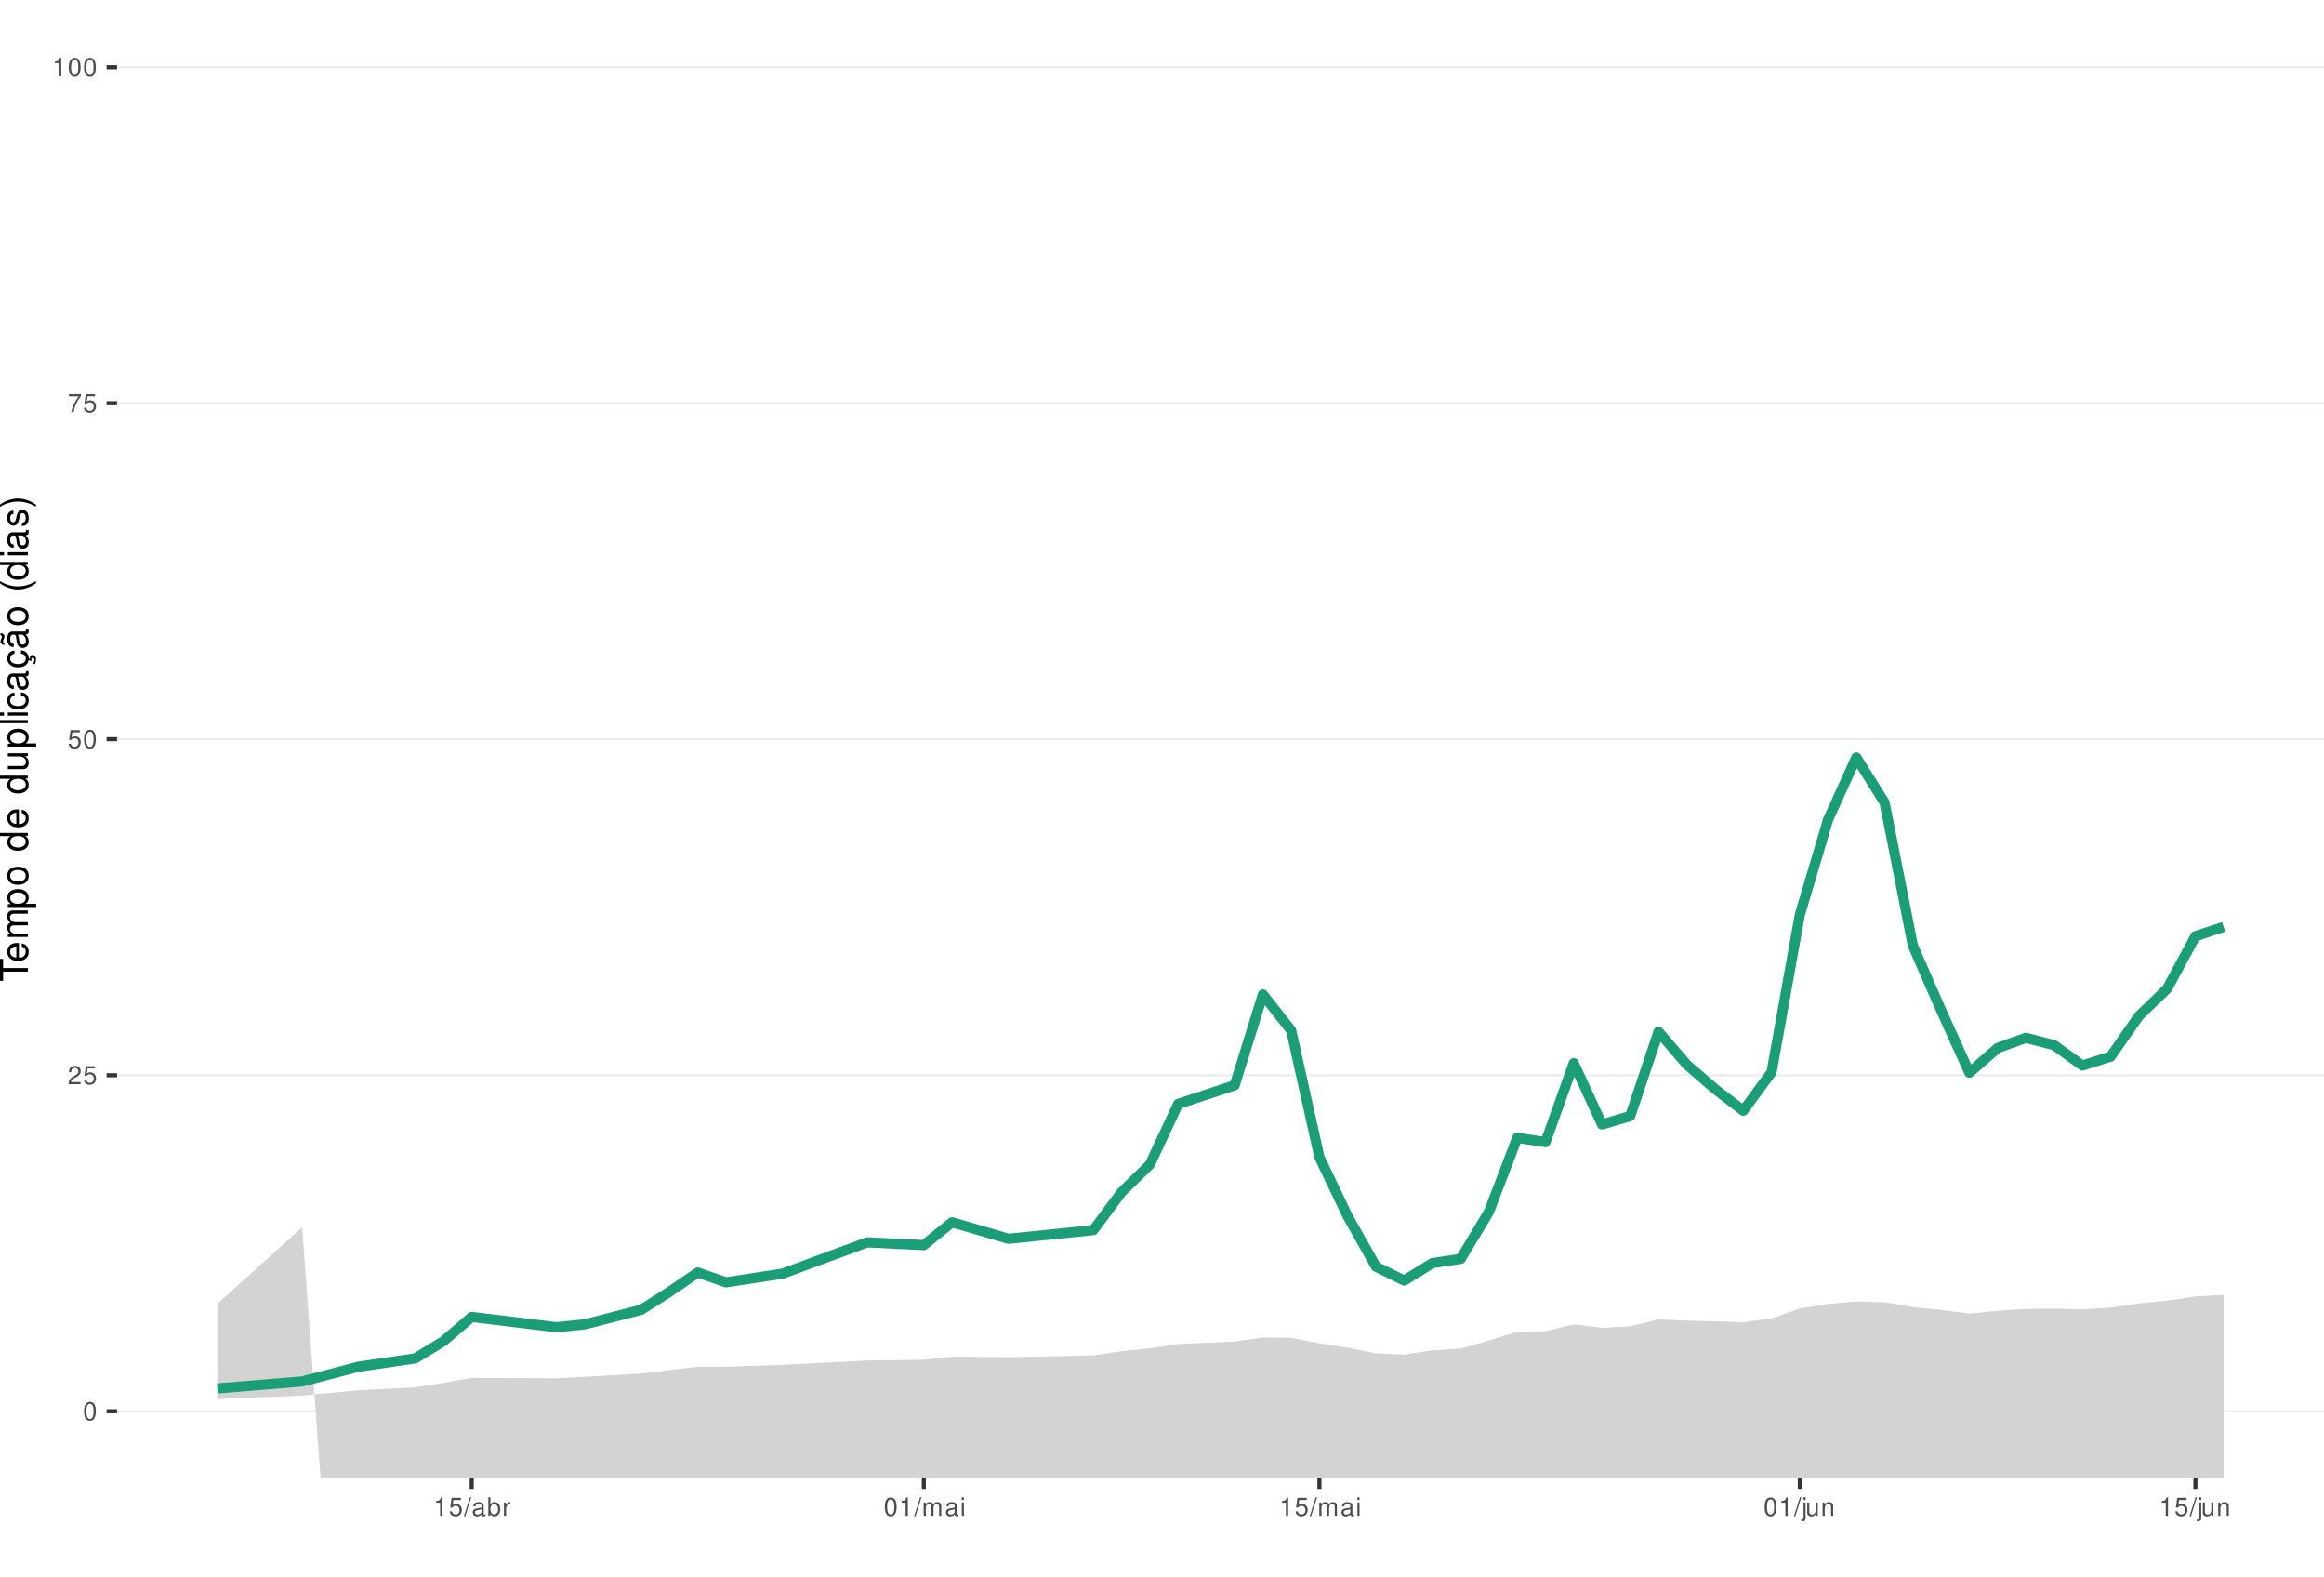
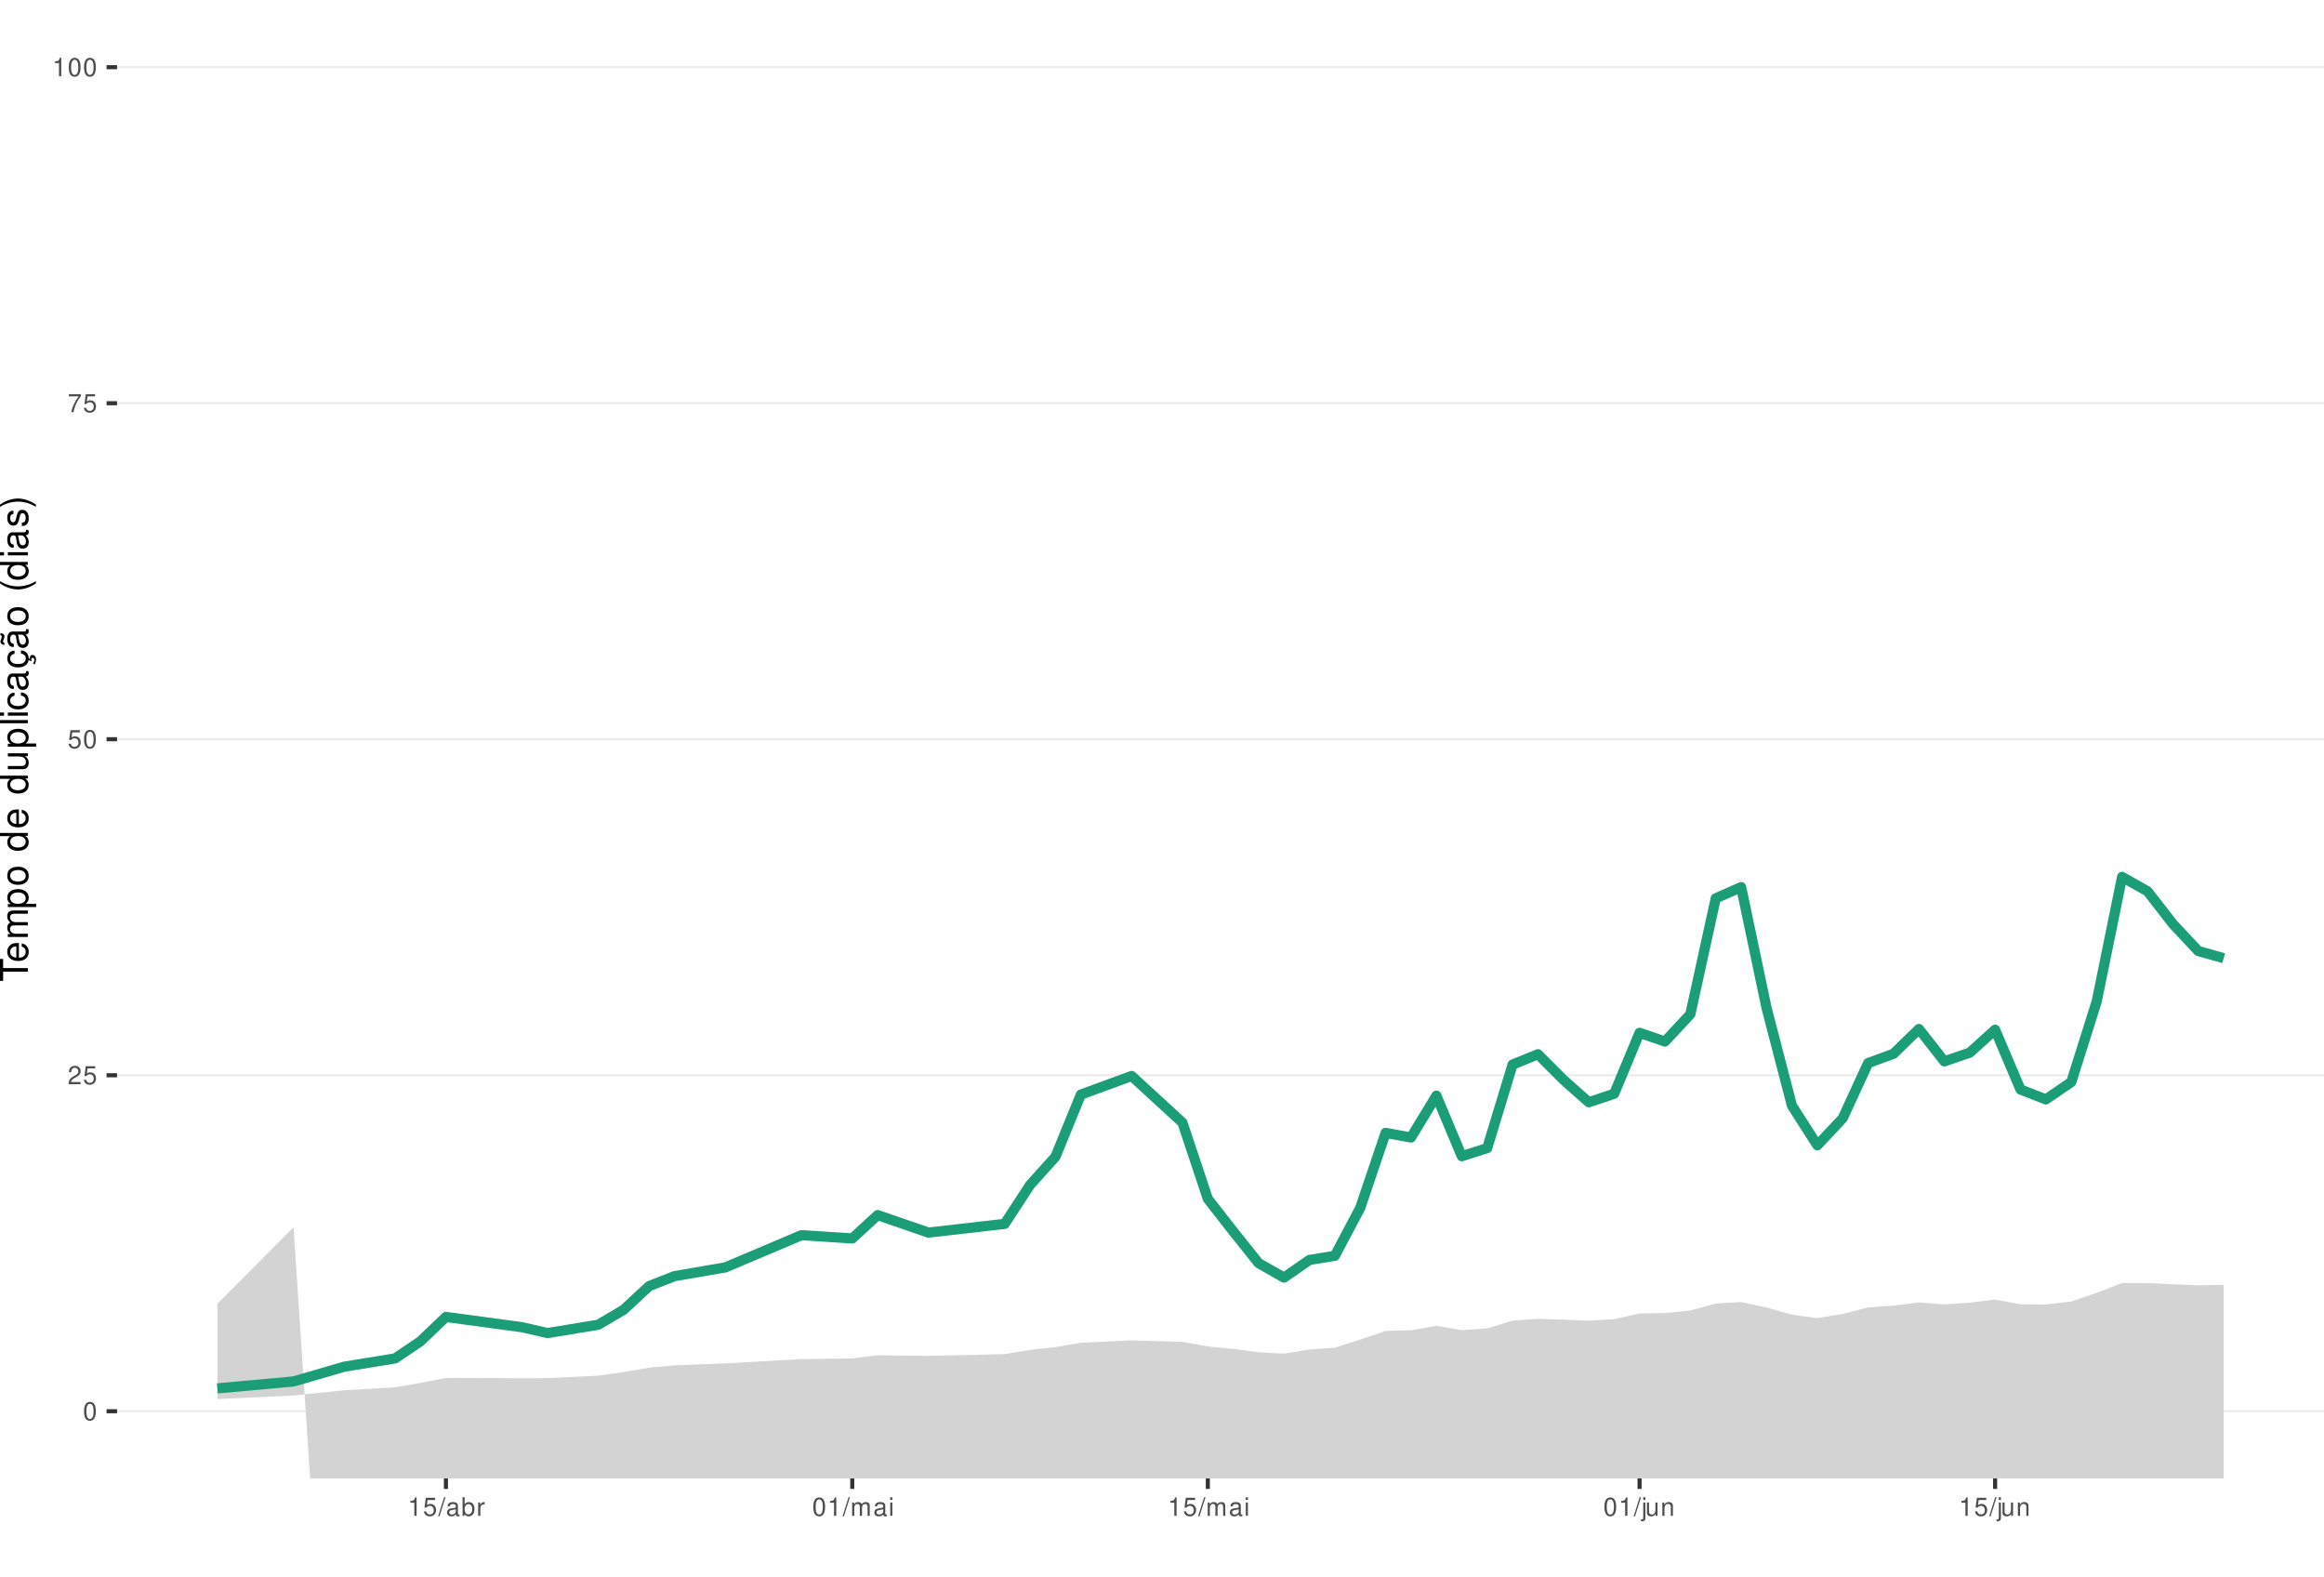
<svg xmlns="http://www.w3.org/2000/svg" xmlns:xlink="http://www.w3.org/1999/xlink" width="609pt" height="413pt" viewBox="0 0 609 413" version="1.1">
  <defs>
    <g>
      <symbol overflow="visible" id="glyph0-0">
        <path style="stroke:none;" d="" />
      </symbol>
      <symbol overflow="visible" id="glyph0-1">
        <path style="stroke:none;" d="M 1.828 -4.812 C 1.391 -4.812 0.984 -4.609 0.75 -4.281 C 0.438 -3.859 0.281 -3.219 0.281 -2.328 C 0.281 -0.703 0.812 0.156 1.828 0.156 C 2.828 0.156 3.375 -0.703 3.375 -2.297 C 3.375 -3.219 3.234 -3.844 2.922 -4.281 C 2.672 -4.625 2.281 -4.812 1.828 -4.812 Z M 1.828 -4.297 C 2.469 -4.297 2.781 -3.641 2.781 -2.344 C 2.781 -0.969 2.469 -0.328 1.812 -0.328 C 1.203 -0.328 0.891 -1 0.891 -2.328 C 0.891 -3.641 1.203 -4.297 1.828 -4.297 Z M 1.828 -4.297 " />
      </symbol>
      <symbol overflow="visible" id="glyph0-2">
        <path style="stroke:none;" d="M 3.375 -0.578 L 0.891 -0.578 C 0.938 -0.984 1.156 -1.234 1.734 -1.578 L 2.406 -1.953 C 3.062 -2.328 3.406 -2.812 3.406 -3.406 C 3.406 -3.812 3.234 -4.188 2.969 -4.438 C 2.688 -4.688 2.344 -4.812 1.891 -4.812 C 1.297 -4.812 0.844 -4.594 0.578 -4.188 C 0.422 -3.938 0.344 -3.641 0.328 -3.141 L 0.922 -3.141 C 0.938 -3.469 0.984 -3.672 1.062 -3.828 C 1.219 -4.125 1.516 -4.297 1.875 -4.297 C 2.406 -4.297 2.797 -3.906 2.797 -3.391 C 2.797 -3.016 2.578 -2.672 2.156 -2.438 L 1.547 -2.078 C 0.562 -1.516 0.281 -1.062 0.219 0 L 3.375 0 Z M 3.375 -0.578 " />
      </symbol>
      <symbol overflow="visible" id="glyph0-3">
        <path style="stroke:none;" d="M 3.172 -4.719 L 0.734 -4.719 L 0.375 -2.156 L 0.922 -2.156 C 1.188 -2.469 1.422 -2.594 1.797 -2.594 C 2.422 -2.594 2.812 -2.156 2.812 -1.453 C 2.812 -0.781 2.422 -0.359 1.781 -0.359 C 1.266 -0.359 0.953 -0.625 0.812 -1.156 L 0.234 -1.156 C 0.312 -0.766 0.375 -0.578 0.516 -0.406 C 0.781 -0.047 1.266 0.156 1.797 0.156 C 2.75 0.156 3.422 -0.547 3.422 -1.531 C 3.422 -2.469 2.797 -3.109 1.891 -3.109 C 1.562 -3.109 1.297 -3.016 1.016 -2.828 L 1.203 -4.141 L 3.172 -4.141 Z M 3.172 -4.719 " />
      </symbol>
      <symbol overflow="visible" id="glyph0-4">
        <path style="stroke:none;" d="M 3.469 -4.719 L 0.312 -4.719 L 0.312 -4.141 L 2.859 -4.141 C 1.734 -2.531 1.266 -1.547 0.922 0 L 1.547 0 C 1.797 -1.516 2.391 -2.812 3.469 -4.234 Z M 3.469 -4.719 " />
      </symbol>
      <symbol overflow="visible" id="glyph0-5">
        <path style="stroke:none;" d="M 1.719 -3.422 L 1.719 0 L 2.312 0 L 2.312 -4.812 L 1.922 -4.812 C 1.719 -4.078 1.578 -3.969 0.672 -3.859 L 0.672 -3.422 Z M 1.719 -3.422 " />
      </symbol>
      <symbol overflow="visible" id="glyph0-6">
        <path style="stroke:none;" d="M 1.531 -4.859 L -0.047 0.141 L 0.312 0.141 L 1.891 -4.859 Z M 1.531 -4.859 " />
      </symbol>
      <symbol overflow="visible" id="glyph0-7">
        <path style="stroke:none;" d="M 3.562 -0.328 C 3.5 -0.312 3.469 -0.312 3.438 -0.312 C 3.25 -0.312 3.141 -0.406 3.141 -0.578 L 3.141 -2.641 C 3.141 -3.25 2.688 -3.594 1.828 -3.594 C 1.312 -3.594 0.906 -3.438 0.672 -3.188 C 0.516 -3 0.453 -2.797 0.438 -2.453 L 0.984 -2.453 C 1.031 -2.875 1.297 -3.078 1.812 -3.078 C 2.312 -3.078 2.594 -2.891 2.594 -2.562 L 2.594 -2.406 C 2.578 -2.172 2.469 -2.078 2.016 -2.031 C 1.219 -1.922 1.109 -1.891 0.891 -1.812 C 0.484 -1.641 0.281 -1.328 0.281 -0.875 C 0.281 -0.25 0.719 0.156 1.422 0.156 C 1.859 0.156 2.219 0 2.609 -0.359 C 2.656 0 2.828 0.156 3.188 0.156 C 3.297 0.156 3.375 0.141 3.562 0.094 Z M 2.594 -1.094 C 2.594 -0.906 2.531 -0.797 2.375 -0.641 C 2.141 -0.438 1.875 -0.328 1.547 -0.328 C 1.109 -0.328 0.859 -0.547 0.859 -0.891 C 0.859 -1.266 1.094 -1.438 1.703 -1.531 C 2.297 -1.609 2.406 -1.641 2.594 -1.719 Z M 2.594 -1.094 " />
      </symbol>
      <symbol overflow="visible" id="glyph0-8">
        <path style="stroke:none;" d="M 0.359 -4.859 L 0.359 0 L 0.859 0 L 0.859 -0.453 C 1.125 -0.047 1.484 0.156 1.969 0.156 C 2.875 0.156 3.484 -0.594 3.484 -1.75 C 3.484 -2.891 2.922 -3.594 1.984 -3.594 C 1.516 -3.594 1.172 -3.406 0.906 -3.016 L 0.906 -4.859 Z M 1.891 -3.062 C 2.5 -3.062 2.906 -2.531 2.906 -1.703 C 2.906 -0.906 2.484 -0.359 1.891 -0.359 C 1.297 -0.359 0.906 -0.906 0.906 -1.719 C 0.906 -2.531 1.297 -3.062 1.891 -3.062 Z M 1.891 -3.062 " />
      </symbol>
      <symbol overflow="visible" id="glyph0-9">
        <path style="stroke:none;" d="M 0.453 -3.484 L 0.453 0 L 1.016 0 L 1.016 -1.812 C 1.031 -2.656 1.375 -3.016 2.141 -3 L 2.141 -3.562 C 2.047 -3.578 1.984 -3.594 1.922 -3.594 C 1.562 -3.594 1.297 -3.375 0.969 -2.859 L 0.969 -3.484 Z M 0.453 -3.484 " />
      </symbol>
      <symbol overflow="visible" id="glyph0-10">
        <path style="stroke:none;" d="M 0.469 -3.484 L 0.469 0 L 1.031 0 L 1.031 -2.188 C 1.031 -2.703 1.391 -3.109 1.844 -3.109 C 2.25 -3.109 2.484 -2.844 2.484 -2.406 L 2.484 0 L 3.047 0 L 3.047 -2.188 C 3.047 -2.703 3.422 -3.109 3.875 -3.109 C 4.266 -3.109 4.516 -2.844 4.516 -2.406 L 4.516 0 L 5.078 0 L 5.078 -2.609 C 5.078 -3.234 4.719 -3.594 4.062 -3.594 C 3.594 -3.594 3.312 -3.453 2.984 -3.062 C 2.781 -3.422 2.5 -3.594 2.047 -3.594 C 1.578 -3.594 1.266 -3.422 0.984 -3 L 0.984 -3.484 Z M 0.469 -3.484 " />
      </symbol>
      <symbol overflow="visible" id="glyph0-11">
        <path style="stroke:none;" d="M 1 -3.484 L 0.453 -3.484 L 0.453 0 L 1 0 Z M 1 -4.859 L 0.438 -4.859 L 0.438 -4.156 L 1 -4.156 Z M 1 -4.859 " />
      </symbol>
      <symbol overflow="visible" id="glyph0-12">
        <path style="stroke:none;" d="M 0.469 -3.484 L 0.469 0.5 C 0.469 0.859 0.359 0.969 0.016 0.969 C -0.031 0.969 -0.047 0.969 -0.125 0.953 L -0.125 1.438 C -0.047 1.438 -0.016 1.453 0.062 1.453 C 0.688 1.453 1.016 1.203 1.016 0.719 L 1.016 -3.484 Z M 1.016 -4.859 L 0.469 -4.859 L 0.469 -4.156 L 1.016 -4.156 Z M 1.016 -4.859 " />
      </symbol>
      <symbol overflow="visible" id="glyph0-13">
        <path style="stroke:none;" d="M 3.203 0 L 3.203 -3.484 L 2.656 -3.484 L 2.656 -1.516 C 2.656 -0.797 2.281 -0.328 1.703 -0.328 C 1.266 -0.328 0.984 -0.594 0.984 -1.016 L 0.984 -3.484 L 0.438 -3.484 L 0.438 -0.797 C 0.438 -0.219 0.859 0.156 1.547 0.156 C 2.062 0.156 2.391 -0.031 2.703 -0.484 L 2.703 0 Z M 3.203 0 " />
      </symbol>
      <symbol overflow="visible" id="glyph0-14">
        <path style="stroke:none;" d="M 0.469 -3.484 L 0.469 0 L 1.031 0 L 1.031 -1.922 C 1.031 -2.641 1.391 -3.109 1.969 -3.109 C 2.406 -3.109 2.688 -2.828 2.688 -2.422 L 2.688 0 L 3.234 0 L 3.234 -2.641 C 3.234 -3.219 2.812 -3.594 2.141 -3.594 C 1.625 -3.594 1.281 -3.391 0.984 -2.906 L 0.984 -3.484 Z M 0.469 -3.484 " />
      </symbol>
      <symbol overflow="visible" id="glyph1-0">
        <path style="stroke:none;" d="" />
      </symbol>
      <symbol overflow="visible" id="glyph1-1">
        <path style="stroke:none;" d="M -6.469 -3.547 L -6.469 -5.938 L -7.297 -5.938 L -7.297 -0.203 L -6.469 -0.203 L -6.469 -2.609 L 0 -2.609 L 0 -3.547 Z M -6.469 -3.547 " />
      </symbol>
      <symbol overflow="visible" id="glyph1-2">
        <path style="stroke:none;" d="M -2.344 -5.125 C -3.141 -5.125 -3.625 -5.062 -4.016 -4.922 C -4.875 -4.578 -5.391 -3.781 -5.391 -2.797 C -5.391 -1.344 -4.281 -0.406 -2.547 -0.406 C -0.812 -0.406 0.234 -1.297 0.234 -2.781 C 0.234 -3.984 -0.453 -4.812 -1.594 -5.016 L -1.594 -4.188 C -0.906 -3.953 -0.547 -3.484 -0.547 -2.812 C -0.547 -2.281 -0.781 -1.828 -1.219 -1.547 C -1.516 -1.344 -1.812 -1.281 -2.344 -1.266 Z M -3.016 -1.297 C -3.984 -1.359 -4.625 -1.953 -4.625 -2.797 C -4.625 -3.641 -3.953 -4.234 -3.016 -4.234 Z M -3.016 -1.297 " />
      </symbol>
      <symbol overflow="visible" id="glyph1-3">
        <path style="stroke:none;" d="M -5.234 -0.703 L 0 -0.703 L 0 -1.547 L -3.297 -1.547 C -4.047 -1.547 -4.656 -2.094 -4.656 -2.766 C -4.656 -3.391 -4.281 -3.734 -3.609 -3.734 L 0 -3.734 L 0 -4.578 L -3.297 -4.578 C -4.047 -4.578 -4.656 -5.125 -4.656 -5.812 C -4.656 -6.422 -4.266 -6.781 -3.609 -6.781 L 0 -6.781 L 0 -7.625 L -3.938 -7.625 C -4.875 -7.625 -5.391 -7.078 -5.391 -6.094 C -5.391 -5.406 -5.188 -4.984 -4.594 -4.484 C -5.156 -4.188 -5.391 -3.766 -5.391 -3.078 C -5.391 -2.375 -5.125 -1.906 -4.5 -1.469 L -5.234 -1.469 Z M -5.234 -0.703 " />
      </symbol>
      <symbol overflow="visible" id="glyph1-4">
        <path style="stroke:none;" d="M 2.188 -0.547 L 2.188 -1.375 L -0.547 -1.375 C -0.016 -1.812 0.234 -2.312 0.234 -2.984 C 0.234 -4.344 -0.859 -5.234 -2.531 -5.234 C -4.297 -5.234 -5.391 -4.375 -5.391 -2.984 C -5.391 -2.266 -5.062 -1.703 -4.453 -1.312 L -5.234 -1.312 L -5.234 -0.547 Z M -4.609 -2.844 C -4.609 -3.766 -3.797 -4.359 -2.547 -4.359 C -1.359 -4.359 -0.547 -3.75 -0.547 -2.844 C -0.547 -1.953 -1.344 -1.375 -2.578 -1.375 C -3.812 -1.375 -4.609 -1.953 -4.609 -2.844 Z M -4.609 -2.844 " />
      </symbol>
      <symbol overflow="visible" id="glyph1-5">
        <path style="stroke:none;" d="M -5.391 -2.719 C -5.391 -1.234 -4.344 -0.359 -2.578 -0.359 C -0.812 -0.359 0.234 -1.234 0.234 -2.734 C 0.234 -4.203 -0.812 -5.094 -2.547 -5.094 C -4.359 -5.094 -5.391 -4.234 -5.391 -2.719 Z M -4.625 -2.734 C -4.625 -3.672 -3.844 -4.234 -2.547 -4.234 C -1.312 -4.234 -0.547 -3.656 -0.547 -2.734 C -0.547 -1.797 -1.312 -1.234 -2.578 -1.234 C -3.844 -1.234 -4.625 -1.797 -4.625 -2.734 Z M -4.625 -2.734 " />
      </symbol>
      <symbol overflow="visible" id="glyph1-6">
        <path style="stroke:none;" d="" />
      </symbol>
      <symbol overflow="visible" id="glyph1-7">
        <path style="stroke:none;" d="M -7.297 -4.953 L -7.297 -4.125 L -4.578 -4.125 C -5.109 -3.766 -5.391 -3.203 -5.391 -2.516 C -5.391 -1.156 -4.297 -0.266 -2.625 -0.266 C -0.859 -0.266 0.234 -1.125 0.234 -2.547 C 0.234 -3.266 -0.047 -3.766 -0.688 -4.203 L 0 -4.203 L 0 -4.953 Z M -4.609 -2.656 C -4.609 -3.547 -3.812 -4.125 -2.562 -4.125 C -1.344 -4.125 -0.547 -3.547 -0.547 -2.656 C -0.547 -1.734 -1.359 -1.125 -2.578 -1.125 C -3.797 -1.125 -4.609 -1.734 -4.609 -2.656 Z M -4.609 -2.656 " />
      </symbol>
      <symbol overflow="visible" id="glyph1-8">
        <path style="stroke:none;" d="M 0 -4.812 L -5.234 -4.812 L -5.234 -3.984 L -2.266 -3.984 C -1.203 -3.984 -0.5 -3.438 -0.5 -2.562 C -0.5 -1.906 -0.906 -1.484 -1.531 -1.484 L -5.234 -1.484 L -5.234 -0.656 L -1.203 -0.656 C -0.328 -0.656 0.234 -1.297 0.234 -2.312 C 0.234 -3.094 -0.047 -3.578 -0.734 -4.062 L 0 -4.062 Z M 0 -4.812 " />
      </symbol>
      <symbol overflow="visible" id="glyph1-9">
        <path style="stroke:none;" d="M -7.297 -1.516 L -7.297 -0.688 L 0 -0.688 L 0 -1.516 Z M -7.297 -1.516 " />
      </symbol>
      <symbol overflow="visible" id="glyph1-10">
        <path style="stroke:none;" d="M -5.234 -1.5 L -5.234 -0.672 L 0 -0.672 L 0 -1.5 Z M -7.297 -1.5 L -7.297 -0.656 L -6.234 -0.656 L -6.234 -1.5 Z M -7.297 -1.5 " />
      </symbol>
      <symbol overflow="visible" id="glyph1-11">
        <path style="stroke:none;" d="M -3.484 -4.703 C -3.984 -4.672 -4.312 -4.562 -4.609 -4.359 C -5.094 -4 -5.391 -3.375 -5.391 -2.641 C -5.391 -1.219 -4.266 -0.312 -2.531 -0.312 C -0.844 -0.312 0.234 -1.203 0.234 -2.625 C 0.234 -3.875 -0.516 -4.672 -1.797 -4.766 L -1.797 -3.938 C -0.953 -3.797 -0.547 -3.359 -0.547 -2.656 C -0.547 -1.734 -1.297 -1.188 -2.531 -1.188 C -3.844 -1.188 -4.625 -1.719 -4.625 -2.625 C -4.625 -3.328 -4.203 -3.766 -3.484 -3.875 Z M -3.484 -4.703 " />
      </symbol>
      <symbol overflow="visible" id="glyph1-12">
        <path style="stroke:none;" d="M -0.484 -5.344 C -0.469 -5.266 -0.469 -5.219 -0.469 -5.172 C -0.469 -4.875 -0.625 -4.719 -0.875 -4.719 L -3.953 -4.719 C -4.891 -4.719 -5.391 -4.047 -5.391 -2.75 C -5.391 -1.984 -5.172 -1.375 -4.781 -1.016 C -4.516 -0.766 -4.203 -0.672 -3.688 -0.656 L -3.688 -1.484 C -4.328 -1.562 -4.625 -1.938 -4.625 -2.719 C -4.625 -3.484 -4.344 -3.891 -3.844 -3.891 L -3.625 -3.891 C -3.266 -3.875 -3.125 -3.703 -3.047 -3.016 C -2.891 -1.844 -2.844 -1.656 -2.719 -1.344 C -2.453 -0.734 -2 -0.422 -1.312 -0.422 C -0.375 -0.422 0.234 -1.078 0.234 -2.141 C 0.234 -2.797 0 -3.328 -0.547 -3.922 C 0 -3.984 0.234 -4.234 0.234 -4.781 C 0.234 -4.953 0.203 -5.062 0.141 -5.344 Z M -1.656 -3.891 C -1.375 -3.891 -1.203 -3.812 -0.969 -3.562 C -0.656 -3.219 -0.5 -2.812 -0.5 -2.312 C -0.5 -1.672 -0.812 -1.297 -1.344 -1.297 C -1.891 -1.297 -2.172 -1.656 -2.297 -2.547 C -2.422 -3.438 -2.453 -3.609 -2.594 -3.891 Z M -1.656 -3.891 " />
      </symbol>
      <symbol overflow="visible" id="glyph1-13">
        <path style="stroke:none;" d="M 0.234 -2.641 C 0.234 -3.875 -0.547 -4.703 -1.797 -4.766 L -1.797 -3.938 C -0.953 -3.797 -0.531 -3.359 -0.531 -2.656 C -0.531 -1.734 -1.281 -1.188 -2.516 -1.188 C -3.844 -1.188 -4.625 -1.719 -4.625 -2.625 C -4.625 -3.328 -4.203 -3.766 -3.484 -3.875 L -3.484 -4.703 C -3.984 -4.672 -4.312 -4.562 -4.609 -4.359 C -5.094 -4 -5.391 -3.375 -5.391 -2.641 C -5.391 -1.219 -4.266 -0.312 -2.531 -0.312 C -1.469 -0.312 -0.625 -0.672 -0.156 -1.312 C 0.047 -1.594 0.125 -1.812 0.203 -2.25 L 0.922 -1.938 L 0.984 -2.062 C 0.938 -2.188 0.906 -2.25 0.906 -2.375 C 0.906 -2.656 1.047 -2.828 1.281 -2.828 C 1.547 -2.828 1.734 -2.594 1.734 -2.297 C 1.734 -2.031 1.672 -1.844 1.438 -1.406 L 1.406 -1.312 L 1.812 -1.094 C 2.078 -1.75 2.141 -1.953 2.141 -2.344 C 2.141 -3.109 1.781 -3.578 1.203 -3.578 C 0.781 -3.578 0.547 -3.297 0.547 -2.797 C 0.547 -2.703 0.547 -2.641 0.562 -2.516 Z M 0.234 -2.641 " />
      </symbol>
      <symbol overflow="visible" id="glyph1-14">
        <path style="stroke:none;" d="M -0.484 -5.344 C -0.469 -5.266 -0.469 -5.219 -0.469 -5.172 C -0.469 -4.875 -0.625 -4.719 -0.875 -4.719 L -3.953 -4.719 C -4.891 -4.719 -5.391 -4.047 -5.391 -2.75 C -5.391 -1.984 -5.172 -1.375 -4.781 -1.016 C -4.516 -0.766 -4.203 -0.672 -3.688 -0.656 L -3.688 -1.484 C -4.328 -1.562 -4.625 -1.938 -4.625 -2.719 C -4.625 -3.484 -4.344 -3.891 -3.844 -3.891 L -3.625 -3.891 C -3.266 -3.875 -3.125 -3.703 -3.047 -3.016 C -2.891 -1.844 -2.844 -1.656 -2.719 -1.344 C -2.453 -0.734 -2 -0.422 -1.312 -0.422 C -0.375 -0.422 0.234 -1.078 0.234 -2.141 C 0.234 -2.797 0 -3.328 -0.547 -3.922 C 0 -3.984 0.234 -4.234 0.234 -4.781 C 0.234 -4.953 0.203 -5.062 0.141 -5.344 Z M -1.656 -3.891 C -1.375 -3.891 -1.203 -3.812 -0.969 -3.562 C -0.656 -3.219 -0.5 -2.812 -0.5 -2.312 C -0.5 -1.672 -0.812 -1.297 -1.344 -1.297 C -1.891 -1.297 -2.172 -1.656 -2.297 -2.547 C -2.422 -3.438 -2.453 -3.609 -2.594 -3.891 Z M -7.172 -3.75 C -6.922 -3.672 -6.812 -3.547 -6.812 -3.375 C -6.812 -3.25 -6.875 -2.984 -6.984 -2.734 C -7.156 -2.312 -7.172 -2.25 -7.172 -2.047 C -7.172 -1.594 -6.797 -1.297 -6.141 -1.188 L -6.141 -1.766 C -6.375 -1.812 -6.5 -1.938 -6.5 -2.094 C -6.5 -2.203 -6.469 -2.344 -6.375 -2.578 C -6.156 -3.156 -6.125 -3.234 -6.125 -3.438 C -6.125 -3.922 -6.484 -4.219 -7.172 -4.312 Z M -7.172 -3.75 " />
      </symbol>
      <symbol overflow="visible" id="glyph1-15">
        <path style="stroke:none;" d="M -7.297 -2.359 C -5.984 -1.359 -4.156 -0.734 -2.594 -0.734 C -1.016 -0.734 0.812 -1.359 2.125 -2.359 L 2.125 -2.906 C 0.688 -2.031 -0.984 -1.547 -2.594 -1.547 C -4.188 -1.547 -5.875 -2.031 -7.297 -2.906 Z M -7.297 -2.359 " />
      </symbol>
      <symbol overflow="visible" id="glyph1-16">
        <path style="stroke:none;" d="M -3.781 -4.375 C -4.812 -4.375 -5.391 -3.688 -5.391 -2.484 C -5.391 -1.266 -4.766 -0.469 -3.797 -0.469 C -2.969 -0.469 -2.578 -0.891 -2.281 -2.125 L -2.094 -2.906 C -1.953 -3.484 -1.734 -3.719 -1.375 -3.719 C -0.875 -3.719 -0.547 -3.234 -0.547 -2.5 C -0.547 -2.047 -0.672 -1.672 -0.891 -1.453 C -1.047 -1.328 -1.188 -1.266 -1.562 -1.219 L -1.562 -0.344 C -0.344 -0.375 0.234 -1.062 0.234 -2.438 C 0.234 -3.75 -0.422 -4.594 -1.438 -4.594 C -2.203 -4.594 -2.641 -4.156 -2.891 -3.109 L -3.078 -2.312 C -3.234 -1.625 -3.453 -1.344 -3.828 -1.344 C -4.312 -1.344 -4.625 -1.766 -4.625 -2.453 C -4.625 -3.125 -4.328 -3.484 -3.781 -3.5 Z M -3.781 -4.375 " />
      </symbol>
      <symbol overflow="visible" id="glyph1-17">
        <path style="stroke:none;" d="M 2.125 -0.938 C 0.812 -1.938 -1.016 -2.562 -2.578 -2.562 C -4.156 -2.562 -5.984 -1.938 -7.297 -0.938 L -7.297 -0.375 C -5.859 -1.266 -4.188 -1.75 -2.578 -1.75 C -0.984 -1.75 0.703 -1.266 2.125 -0.375 Z M 2.125 -0.938 " />
      </symbol>
    </g>
    <clipPath id="clip1">
      <path d="M 30.672 0 L 609 0 L 609 387.328 L 30.672 387.328 Z M 30.672 0 " />
    </clipPath>
    <clipPath id="clip2">
      <path d="M 30.672 369 L 609 369 L 609 370 L 30.672 370 Z M 30.672 369 " />
    </clipPath>
    <clipPath id="clip3">
      <path d="M 30.672 281 L 609 281 L 609 282 L 30.672 282 Z M 30.672 281 " />
    </clipPath>
    <clipPath id="clip4">
      <path d="M 30.672 193 L 609 193 L 609 194 L 30.672 194 Z M 30.672 193 " />
    </clipPath>
    <clipPath id="clip5">
      <path d="M 30.672 105 L 609 105 L 609 106 L 30.672 106 Z M 30.672 105 " />
    </clipPath>
    <clipPath id="clip6">
      <path d="M 30.672 17 L 609 17 L 609 18 L 30.672 18 Z M 30.672 17 " />
    </clipPath>
    <clipPath id="clip7">
      <path d="M 56 321 L 583 321 L 583 387.328 L 56 387.328 Z M 56 321 " />
    </clipPath>
  </defs>
  <g id="surface16">
    <rect x="0" y="0" width="609" height="413" style="fill:rgb(100%,100%,100%);fill-opacity:1;stroke:none;" />
    <rect x="0" y="0" width="609" height="413" style="fill:rgb(100%,100%,100%);fill-opacity:1;stroke:none;" />
    <path style="fill:none;stroke-width:1.067;stroke-linecap:round;stroke-linejoin:round;stroke:rgb(100%,100%,100%);stroke-opacity:1;stroke-miterlimit:10;" d="M 0 413 L 609 413 L 609 0 L 0 0 Z M 0 413 " />
    <g clip-path="url(#clip1)" clip-rule="nonzero">
      <path style=" stroke:none;fill-rule:nonzero;fill:rgb(100%,100%,100%);fill-opacity:1;" d="M 30.672 387.328 L 609 387.328 L 609 0 L 30.672 0 Z M 30.672 387.328 " />
    </g>
    <g clip-path="url(#clip2)" clip-rule="nonzero">
      <path style="fill:none;stroke-width:0.533;stroke-linecap:butt;stroke-linejoin:round;stroke:rgb(92.157%,92.157%,92.157%);stroke-opacity:1;stroke-miterlimit:10;" d="M 30.672 369.723 L 609 369.723 " />
    </g>
    <g clip-path="url(#clip3)" clip-rule="nonzero">
      <path style="fill:none;stroke-width:0.533;stroke-linecap:butt;stroke-linejoin:round;stroke:rgb(92.157%,92.157%,92.157%);stroke-opacity:1;stroke-miterlimit:10;" d="M 30.672 281.695 L 609 281.695 " />
    </g>
    <g clip-path="url(#clip4)" clip-rule="nonzero">
      <path style="fill:none;stroke-width:0.533;stroke-linecap:butt;stroke-linejoin:round;stroke:rgb(92.157%,92.157%,92.157%);stroke-opacity:1;stroke-miterlimit:10;" d="M 30.672 193.664 L 609 193.664 " />
    </g>
    <g clip-path="url(#clip5)" clip-rule="nonzero">
      <path style="fill:none;stroke-width:0.533;stroke-linecap:butt;stroke-linejoin:round;stroke:rgb(92.157%,92.157%,92.157%);stroke-opacity:1;stroke-miterlimit:10;" d="M 30.672 105.637 L 609 105.637 " />
    </g>
    <g clip-path="url(#clip6)" clip-rule="nonzero">
      <path style="fill:none;stroke-width:0.533;stroke-linecap:butt;stroke-linejoin:round;stroke:rgb(92.157%,92.157%,92.157%);stroke-opacity:1;stroke-miterlimit:10;" d="M 30.672 17.605 L 609 17.605 " />
    </g>
    <g clip-path="url(#clip7)" clip-rule="nonzero">
-       <path style=" stroke:none;fill-rule:nonzero;fill:rgb(82.745%,82.745%,82.745%);fill-opacity:1;" d="M 56.957 341.578 L 79.176 321.508 L 85.895 413 L 115.957 413 L 116.199 411.715 L 123.605 400.598 L 145.82 412.035 L 147.863 413 L 159.316 413 L 168.035 409.379 L 175.438 405.457 L 182.844 402.832 L 190.25 407.992 L 205.059 407.875 L 227.273 403.383 L 242.082 405.633 L 249.488 403.906 L 264.297 408.098 L 286.512 408.258 L 293.918 404.801 L 301.324 403.527 L 308.727 401.164 L 323.539 401.742 L 330.941 399.75 L 338.348 401.113 L 345.754 408.07 L 349.414 413 L 582.711 413 L 582.711 339.246 L 575.309 339.609 L 567.902 340.727 L 560.496 341.473 L 553.094 342.57 L 545.688 343.02 L 538.281 342.824 L 530.879 342.918 L 523.473 343.387 L 516.066 344.148 L 508.664 343.156 L 501.258 342.422 L 493.852 341.141 L 486.449 340.965 L 479.043 341.617 L 471.637 342.793 L 464.234 345.379 L 456.828 346.414 L 449.422 346.16 L 442.02 345.969 L 434.613 345.664 L 427.207 347.449 L 419.805 347.863 L 412.398 346.93 L 404.992 348.75 L 397.586 348.91 L 390.184 351.188 L 382.777 353.293 L 375.371 353.773 L 367.969 354.871 L 360.562 354.531 L 353.156 353.062 L 345.754 351.949 L 338.348 350.488 L 330.941 350.383 L 323.539 351.465 L 316.133 351.785 L 308.727 352.109 L 301.324 353.246 L 293.918 353.984 L 286.512 355.09 L 264.297 355.559 L 249.488 355.418 L 242.082 356.23 L 227.273 356.43 L 205.059 357.543 L 190.25 358.074 L 182.844 358.055 L 175.438 358.91 L 168.035 359.844 L 153.223 360.688 L 145.82 361.074 L 123.605 360.984 L 116.199 362.293 L 108.793 363.449 L 93.984 364.215 L 79.176 365.605 L 56.957 366.531 Z M 56.957 341.578 " />
-     </g>
-     <path style="fill:none;stroke-width:2.667;stroke-linecap:butt;stroke-linejoin:round;stroke:rgb(10.588%,61.961%,46.667%);stroke-opacity:1;stroke-miterlimit:10;" d="M 56.957 363.734 L 79.176 361.914 L 93.984 358.043 L 108.793 355.875 L 116.199 351.383 L 123.605 345.012 L 145.82 347.711 L 153.223 346.953 L 168.035 343.137 L 175.438 338.426 L 182.844 333.371 L 190.25 335.953 L 205.059 333.672 L 227.273 325.473 L 242.082 326.199 L 249.488 320.211 L 264.297 324.547 L 286.512 322.266 L 293.918 312.316 L 301.324 305.086 L 308.727 289.211 L 323.539 284.328 L 330.941 260.527 L 338.348 269.953 L 345.754 303.164 L 353.156 318.648 L 360.562 331.824 L 367.969 335.477 L 375.371 330.902 L 382.777 329.793 L 390.184 317.445 L 397.586 298.078 L 404.992 299.223 L 412.398 278.531 L 419.805 294.586 L 427.207 292.387 L 434.613 270.289 L 442.02 278.902 L 449.422 285.305 L 456.828 290.988 L 464.234 280.91 L 471.637 239.688 L 479.043 214.754 L 486.449 198.445 L 493.852 210.281 L 501.258 247.711 L 508.664 264.668 L 516.066 281.039 L 523.473 274.562 L 530.879 271.898 L 538.281 273.82 L 545.688 279.152 L 553.094 276.809 L 560.496 266.176 L 567.902 259.027 L 575.309 245.27 L 582.711 242.828 " />
+       <path style=" stroke:none;fill-rule:nonzero;fill:rgb(82.745%,82.745%,82.745%);fill-opacity:1;" d="M 56.957 341.578 L 76.926 321.508 L 82.965 413 L 109.984 413 L 110.199 411.715 L 116.855 400.598 L 136.82 412.035 L 137.176 413 L 166.168 413 L 170.098 408.078 L 176.75 407.898 L 190.062 407.844 L 210.027 403.559 L 223.336 405.766 L 229.992 404.109 L 243.301 408.211 L 263.266 408.387 L 269.922 405.023 L 276.578 403.781 L 283.234 401.453 L 289.887 401.742 L 296.543 402.027 L 309.852 404.898 L 316.09 413 L 582.711 413 L 582.711 336.617 L 576.059 336.723 L 569.402 336.453 L 562.746 336.133 L 556.094 336.133 L 549.438 338.688 L 542.781 340.98 L 536.125 341.742 L 529.473 341.703 L 522.816 340.469 L 516.16 341.266 L 509.508 341.715 L 502.852 341.227 L 496.195 342.051 L 489.539 342.52 L 482.887 344.223 L 476.23 345.316 L 469.574 344.422 L 462.922 342.543 L 456.266 341.117 L 449.609 341.488 L 442.957 343.32 L 436.301 343.996 L 429.645 344.105 L 422.988 345.57 L 416.336 345.992 L 409.68 345.723 L 403.023 345.523 L 396.371 345.969 L 389.715 348.023 L 383.059 348.469 L 376.402 347.344 L 369.75 348.512 L 363.094 348.668 L 356.438 350.953 L 349.785 353.066 L 343.129 353.539 L 336.473 354.633 L 329.816 354.273 L 323.164 353.402 L 316.508 352.746 L 309.852 351.539 L 296.543 351.148 L 289.887 351.465 L 283.234 351.785 L 276.578 352.918 L 269.922 353.656 L 263.266 354.762 L 243.301 355.223 L 229.992 355.066 L 223.336 355.875 L 210.027 356.062 L 190.062 357.176 L 176.75 357.691 L 170.098 358.305 L 163.441 359.441 L 156.785 360.391 L 143.477 361.047 L 136.82 361.074 L 116.855 360.984 L 110.199 362.293 L 103.543 363.449 L 90.234 364.215 L 76.926 365.605 L 56.957 366.531 Z M 56.957 341.578 " />
+     </g>
+     <path style="fill:none;stroke-width:2.667;stroke-linecap:butt;stroke-linejoin:round;stroke:rgb(10.588%,61.961%,46.667%);stroke-opacity:1;stroke-miterlimit:10;" d="M 56.957 363.734 L 76.926 361.914 L 90.234 358.043 L 103.543 355.875 L 110.199 351.383 L 116.855 345.012 L 136.82 347.711 L 143.477 349.238 L 156.785 347.059 L 163.441 343.117 L 170.098 336.934 L 176.75 334.324 L 190.062 332.043 L 210.027 323.594 L 223.336 324.453 L 229.992 318.332 L 243.301 322.918 L 263.266 320.637 L 269.922 310.438 L 276.578 303.051 L 283.234 286.77 L 289.887 284.328 L 296.543 281.887 L 309.852 294.094 L 316.508 314.062 L 323.164 322.59 L 329.816 330.918 L 336.473 334.711 L 343.129 330.086 L 349.785 329.004 L 356.438 316.465 L 363.094 296.793 L 369.75 298.004 L 376.402 287.043 L 383.059 302.906 L 389.715 300.785 L 396.371 278.902 L 403.023 276.191 L 409.68 282.863 L 416.336 288.77 L 422.988 286.547 L 429.645 270.578 L 436.301 272.855 L 442.957 265.699 L 449.609 235.34 L 456.266 232.414 L 462.922 264.066 L 469.574 289.664 L 476.23 300.047 L 482.887 292.957 L 489.539 278.508 L 496.195 276.066 L 502.852 269.582 L 509.508 278.051 L 516.16 275.785 L 522.816 269.77 L 529.473 285.438 L 536.125 288.027 L 542.781 283.469 L 549.438 262.355 L 556.094 229.734 L 562.746 233.488 L 569.402 242.047 L 576.059 249.156 L 582.711 251.023 " />
    <g style="fill:rgb(30.196%,30.196%,30.196%);fill-opacity:1;">
      <use xlink:href="#glyph0-1" x="21.738" y="372.07" />
    </g>
    <g style="fill:rgb(30.196%,30.196%,30.196%);fill-opacity:1;">
      <use xlink:href="#glyph0-2" x="17.738" y="284.043" />
      <use xlink:href="#glyph0-3" x="21.738" y="284.043" />
    </g>
    <g style="fill:rgb(30.196%,30.196%,30.196%);fill-opacity:1;">
      <use xlink:href="#glyph0-3" x="17.738" y="196.012" />
      <use xlink:href="#glyph0-1" x="21.738" y="196.012" />
    </g>
    <g style="fill:rgb(30.196%,30.196%,30.196%);fill-opacity:1;">
      <use xlink:href="#glyph0-4" x="17.738" y="107.984" />
      <use xlink:href="#glyph0-3" x="21.738" y="107.984" />
    </g>
    <g style="fill:rgb(30.196%,30.196%,30.196%);fill-opacity:1;">
      <use xlink:href="#glyph0-5" x="13.738" y="19.953" />
      <use xlink:href="#glyph0-1" x="17.738" y="19.953" />
      <use xlink:href="#glyph0-1" x="21.738" y="19.953" />
    </g>
    <path style="fill:none;stroke-width:1.067;stroke-linecap:butt;stroke-linejoin:round;stroke:rgb(20%,20%,20%);stroke-opacity:1;stroke-miterlimit:10;" d="M 27.93 369.723 L 30.672 369.723 " />
    <path style="fill:none;stroke-width:1.067;stroke-linecap:butt;stroke-linejoin:round;stroke:rgb(20%,20%,20%);stroke-opacity:1;stroke-miterlimit:10;" d="M 27.93 281.695 L 30.672 281.695 " />
    <path style="fill:none;stroke-width:1.067;stroke-linecap:butt;stroke-linejoin:round;stroke:rgb(20%,20%,20%);stroke-opacity:1;stroke-miterlimit:10;" d="M 27.93 193.664 L 30.672 193.664 " />
    <path style="fill:none;stroke-width:1.067;stroke-linecap:butt;stroke-linejoin:round;stroke:rgb(20%,20%,20%);stroke-opacity:1;stroke-miterlimit:10;" d="M 27.93 105.637 L 30.672 105.637 " />
    <path style="fill:none;stroke-width:1.067;stroke-linecap:butt;stroke-linejoin:round;stroke:rgb(20%,20%,20%);stroke-opacity:1;stroke-miterlimit:10;" d="M 27.93 17.605 L 30.672 17.605 " />
-     <path style="fill:none;stroke-width:1.067;stroke-linecap:butt;stroke-linejoin:round;stroke:rgb(20%,20%,20%);stroke-opacity:1;stroke-miterlimit:10;" d="M 123.605 390.07 L 123.605 387.328 " />
-     <path style="fill:none;stroke-width:1.067;stroke-linecap:butt;stroke-linejoin:round;stroke:rgb(20%,20%,20%);stroke-opacity:1;stroke-miterlimit:10;" d="M 242.082 390.07 L 242.082 387.328 " />
-     <path style="fill:none;stroke-width:1.067;stroke-linecap:butt;stroke-linejoin:round;stroke:rgb(20%,20%,20%);stroke-opacity:1;stroke-miterlimit:10;" d="M 345.754 390.07 L 345.754 387.328 " />
-     <path style="fill:none;stroke-width:1.067;stroke-linecap:butt;stroke-linejoin:round;stroke:rgb(20%,20%,20%);stroke-opacity:1;stroke-miterlimit:10;" d="M 471.637 390.07 L 471.637 387.328 " />
-     <path style="fill:none;stroke-width:1.067;stroke-linecap:butt;stroke-linejoin:round;stroke:rgb(20%,20%,20%);stroke-opacity:1;stroke-miterlimit:10;" d="M 575.309 390.07 L 575.309 387.328 " />
-     <g style="fill:rgb(30.196%,30.196%,30.196%);fill-opacity:1;">
-       <use xlink:href="#glyph0-5" x="113.605" y="397.109" />
-       <use xlink:href="#glyph0-3" x="117.605" y="397.109" />
-       <use xlink:href="#glyph0-6" x="121.605" y="397.109" />
-       <use xlink:href="#glyph0-7" x="123.605" y="397.109" />
-       <use xlink:href="#glyph0-8" x="127.605" y="397.109" />
-       <use xlink:href="#glyph0-9" x="131.605" y="397.109" />
-     </g>
-     <g style="fill:rgb(30.196%,30.196%,30.196%);fill-opacity:1;">
-       <use xlink:href="#glyph0-1" x="231.582" y="397.109" />
-       <use xlink:href="#glyph0-5" x="235.582" y="397.109" />
-       <use xlink:href="#glyph0-6" x="239.582" y="397.109" />
-       <use xlink:href="#glyph0-10" x="241.582" y="397.109" />
-       <use xlink:href="#glyph0-7" x="247.582" y="397.109" />
-       <use xlink:href="#glyph0-11" x="251.582" y="397.109" />
-     </g>
-     <g style="fill:rgb(30.196%,30.196%,30.196%);fill-opacity:1;">
-       <use xlink:href="#glyph0-5" x="335.254" y="397.109" />
-       <use xlink:href="#glyph0-3" x="339.254" y="397.109" />
-       <use xlink:href="#glyph0-6" x="343.254" y="397.109" />
-       <use xlink:href="#glyph0-10" x="345.254" y="397.109" />
-       <use xlink:href="#glyph0-7" x="351.254" y="397.109" />
-       <use xlink:href="#glyph0-11" x="355.254" y="397.109" />
-     </g>
-     <g style="fill:rgb(30.196%,30.196%,30.196%);fill-opacity:1;">
-       <use xlink:href="#glyph0-1" x="462.137" y="397.109" />
-       <use xlink:href="#glyph0-5" x="466.137" y="397.109" />
-       <use xlink:href="#glyph0-6" x="470.137" y="397.109" />
-       <use xlink:href="#glyph0-12" x="472.137" y="397.109" />
-       <use xlink:href="#glyph0-13" x="473.137" y="397.109" />
-       <use xlink:href="#glyph0-14" x="477.137" y="397.109" />
-     </g>
-     <g style="fill:rgb(30.196%,30.196%,30.196%);fill-opacity:1;">
-       <use xlink:href="#glyph0-5" x="565.809" y="397.109" />
-       <use xlink:href="#glyph0-3" x="569.809" y="397.109" />
-       <use xlink:href="#glyph0-6" x="573.809" y="397.109" />
-       <use xlink:href="#glyph0-12" x="575.809" y="397.109" />
-       <use xlink:href="#glyph0-13" x="576.809" y="397.109" />
-       <use xlink:href="#glyph0-14" x="580.809" y="397.109" />
+     <path style="fill:none;stroke-width:1.067;stroke-linecap:butt;stroke-linejoin:round;stroke:rgb(20%,20%,20%);stroke-opacity:1;stroke-miterlimit:10;" d="M 116.855 390.07 L 116.855 387.328 " />
+     <path style="fill:none;stroke-width:1.067;stroke-linecap:butt;stroke-linejoin:round;stroke:rgb(20%,20%,20%);stroke-opacity:1;stroke-miterlimit:10;" d="M 223.336 390.07 L 223.336 387.328 " />
+     <path style="fill:none;stroke-width:1.067;stroke-linecap:butt;stroke-linejoin:round;stroke:rgb(20%,20%,20%);stroke-opacity:1;stroke-miterlimit:10;" d="M 316.508 390.07 L 316.508 387.328 " />
+     <path style="fill:none;stroke-width:1.067;stroke-linecap:butt;stroke-linejoin:round;stroke:rgb(20%,20%,20%);stroke-opacity:1;stroke-miterlimit:10;" d="M 429.645 390.07 L 429.645 387.328 " />
+     <path style="fill:none;stroke-width:1.067;stroke-linecap:butt;stroke-linejoin:round;stroke:rgb(20%,20%,20%);stroke-opacity:1;stroke-miterlimit:10;" d="M 522.816 390.07 L 522.816 387.328 " />
+     <g style="fill:rgb(30.196%,30.196%,30.196%);fill-opacity:1;">
+       <use xlink:href="#glyph0-5" x="106.855" y="397.109" />
+       <use xlink:href="#glyph0-3" x="110.855" y="397.109" />
+       <use xlink:href="#glyph0-6" x="114.855" y="397.109" />
+       <use xlink:href="#glyph0-7" x="116.855" y="397.109" />
+       <use xlink:href="#glyph0-8" x="120.855" y="397.109" />
+       <use xlink:href="#glyph0-9" x="124.855" y="397.109" />
+     </g>
+     <g style="fill:rgb(30.196%,30.196%,30.196%);fill-opacity:1;">
+       <use xlink:href="#glyph0-1" x="212.836" y="397.109" />
+       <use xlink:href="#glyph0-5" x="216.836" y="397.109" />
+       <use xlink:href="#glyph0-6" x="220.836" y="397.109" />
+       <use xlink:href="#glyph0-10" x="222.836" y="397.109" />
+       <use xlink:href="#glyph0-7" x="228.836" y="397.109" />
+       <use xlink:href="#glyph0-11" x="232.836" y="397.109" />
+     </g>
+     <g style="fill:rgb(30.196%,30.196%,30.196%);fill-opacity:1;">
+       <use xlink:href="#glyph0-5" x="306.008" y="397.109" />
+       <use xlink:href="#glyph0-3" x="310.008" y="397.109" />
+       <use xlink:href="#glyph0-6" x="314.008" y="397.109" />
+       <use xlink:href="#glyph0-10" x="316.008" y="397.109" />
+       <use xlink:href="#glyph0-7" x="322.008" y="397.109" />
+       <use xlink:href="#glyph0-11" x="326.008" y="397.109" />
+     </g>
+     <g style="fill:rgb(30.196%,30.196%,30.196%);fill-opacity:1;">
+       <use xlink:href="#glyph0-1" x="420.145" y="397.109" />
+       <use xlink:href="#glyph0-5" x="424.145" y="397.109" />
+       <use xlink:href="#glyph0-6" x="428.145" y="397.109" />
+       <use xlink:href="#glyph0-12" x="430.145" y="397.109" />
+       <use xlink:href="#glyph0-13" x="431.145" y="397.109" />
+       <use xlink:href="#glyph0-14" x="435.145" y="397.109" />
+     </g>
+     <g style="fill:rgb(30.196%,30.196%,30.196%);fill-opacity:1;">
+       <use xlink:href="#glyph0-5" x="513.316" y="397.109" />
+       <use xlink:href="#glyph0-3" x="517.316" y="397.109" />
+       <use xlink:href="#glyph0-6" x="521.316" y="397.109" />
+       <use xlink:href="#glyph0-12" x="523.316" y="397.109" />
+       <use xlink:href="#glyph0-13" x="524.316" y="397.109" />
+       <use xlink:href="#glyph0-14" x="528.316" y="397.109" />
    </g>
    <g style="fill:rgb(0%,0%,0%);fill-opacity:1;">
      <use xlink:href="#glyph1-1" x="7.29" y="257.164" />
      <use xlink:href="#glyph1-2" x="7.29" y="252.164" />
      <use xlink:href="#glyph1-3" x="7.29" y="246.164" />
      <use xlink:href="#glyph1-4" x="7.29" y="238.164" />
      <use xlink:href="#glyph1-5" x="7.29" y="232.164" />
      <use xlink:href="#glyph1-6" x="7.29" y="226.164" />
      <use xlink:href="#glyph1-7" x="7.29" y="223.164" />
      <use xlink:href="#glyph1-2" x="7.29" y="217.164" />
      <use xlink:href="#glyph1-6" x="7.29" y="211.164" />
      <use xlink:href="#glyph1-7" x="7.29" y="208.164" />
      <use xlink:href="#glyph1-8" x="7.29" y="202.164" />
      <use xlink:href="#glyph1-4" x="7.29" y="196.164" />
      <use xlink:href="#glyph1-9" x="7.29" y="190.164" />
      <use xlink:href="#glyph1-10" x="7.29" y="188.164" />
      <use xlink:href="#glyph1-11" x="7.29" y="186.164" />
      <use xlink:href="#glyph1-12" x="7.29" y="181.164" />
      <use xlink:href="#glyph1-13" x="7.29" y="175.164" />
      <use xlink:href="#glyph1-14" x="7.29" y="170.164" />
      <use xlink:href="#glyph1-5" x="7.29" y="164.164" />
      <use xlink:href="#glyph1-6" x="7.29" y="158.164" />
      <use xlink:href="#glyph1-15" x="7.29" y="155.164" />
      <use xlink:href="#glyph1-7" x="7.29" y="152.164" />
      <use xlink:href="#glyph1-10" x="7.29" y="146.164" />
      <use xlink:href="#glyph1-12" x="7.29" y="144.164" />
      <use xlink:href="#glyph1-16" x="7.29" y="138.164" />
      <use xlink:href="#glyph1-17" x="7.29" y="133.164" />
    </g>
  </g>
</svg>
